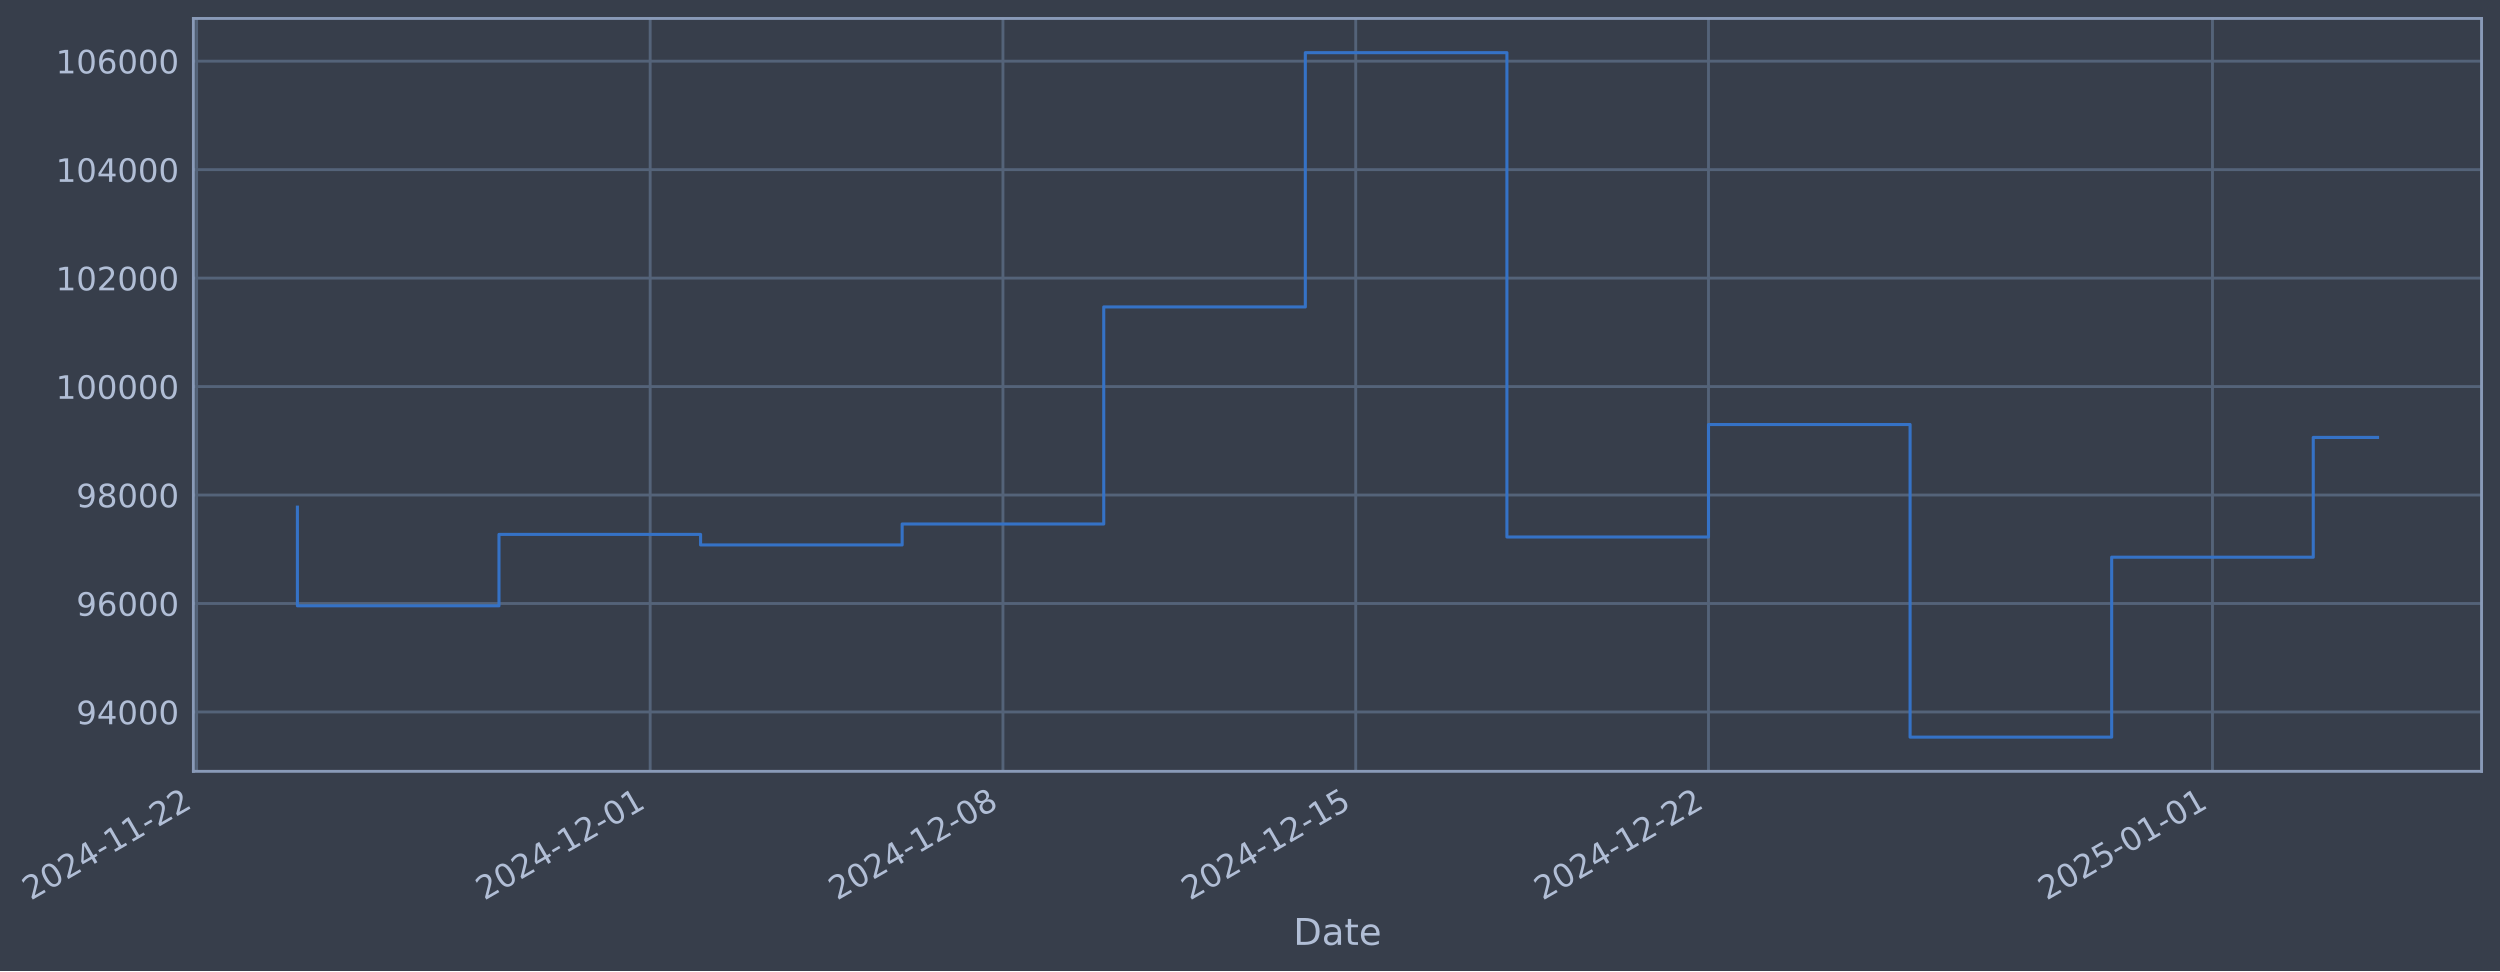
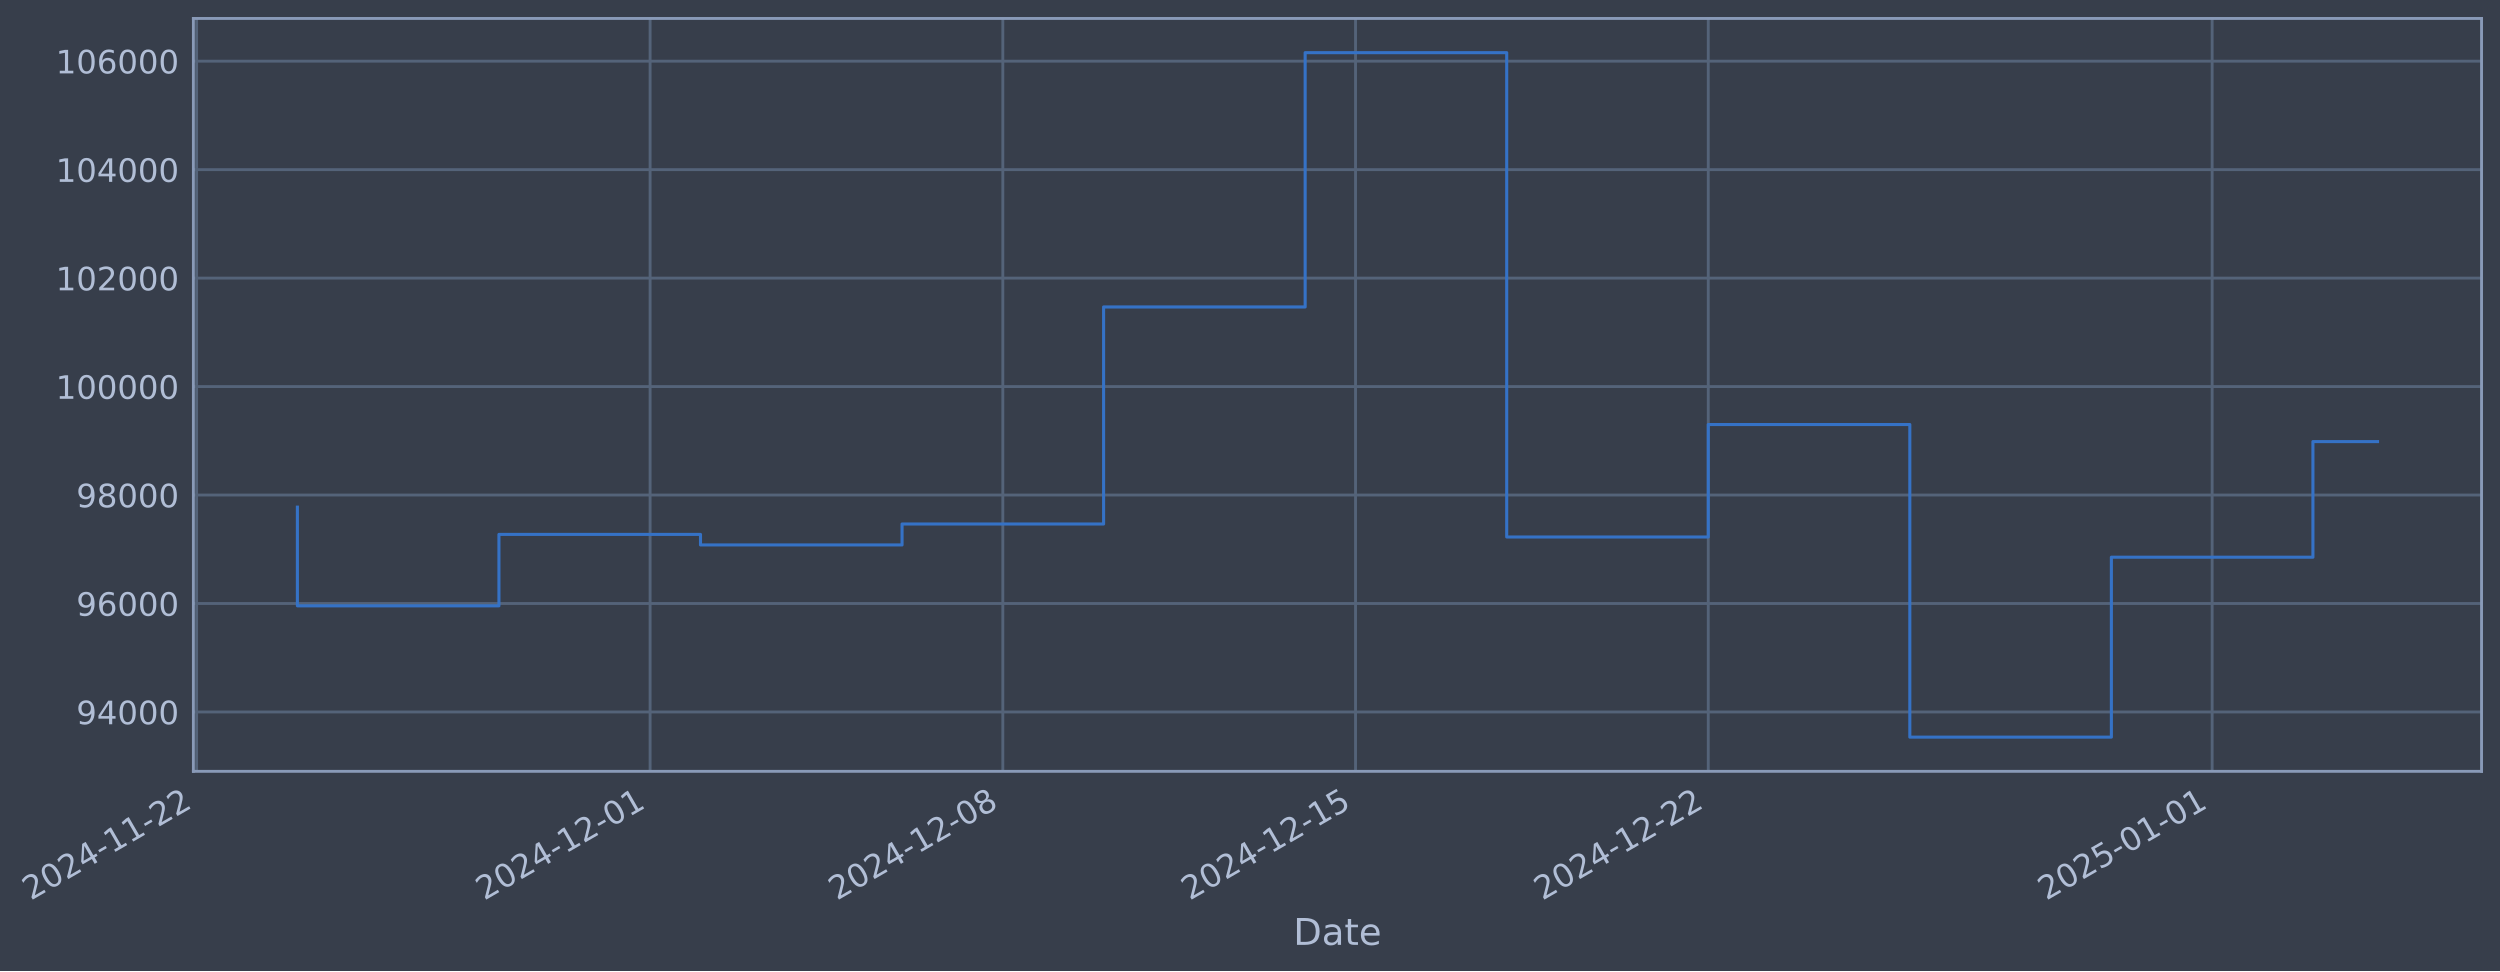
- <svg xmlns="http://www.w3.org/2000/svg" xmlns:xlink="http://www.w3.org/1999/xlink" width="975.458pt" height="378.87pt" viewBox="0 0 975.458 378.87" version="1.1">
+ <svg xmlns="http://www.w3.org/2000/svg" xmlns:xlink="http://www.w3.org/1999/xlink" width="975.452pt" height="378.87pt" viewBox="0 0 975.452 378.87" version="1.1">
  <defs>
    <style type="text/css">*{stroke-linejoin: round; stroke-linecap: butt}</style>
  </defs>
  <g id="figure_1">
    <g id="patch_1">
-       <path d="M 0 378.87  L 975.458 378.87  L 975.458 0  L 0 0  z " style="fill: #373e4b" />
+       <path d="M 0 378.87  L 975.452 378.87  L 975.452 0  L 0 0  z " style="fill: #373e4b" />
    </g>
    <g id="axes_1">
      <g id="patch_2">
-         <path d="M 75.458 300.96  L 968.258 300.96  L 968.258 7.2  L 75.458 7.2  z " style="fill: #373e4b" />
+         <path d="M 75.452 300.96  L 968.252 300.96  L 968.252 7.2  L 75.452 7.2  z " style="fill: #373e4b" />
      </g>
      <g id="matplotlib.axis_1">
        <g id="xtick_1">
          <g id="line2d_1">
-             <path d="M 76.713 300.96  L 76.713 7.2  " clip-path="url(#pc3dffd85b2)" style="fill: none; stroke: #546379; stroke-width: 1.12; stroke-linecap: square" />
+             <path d="M 76.713 300.96  L 76.713 7.2  " clip-path="url(#p7ba7f21e76)" style="fill: none; stroke: #546379; stroke-width: 1.12; stroke-linecap: square" />
          </g>
          <g id="line2d_2" />
          <g id="text_1">
            <g style="fill: #b1bed6" transform="translate(11.98702 351.4642) rotate(-30) scale(0.126 -0.126)">
              <defs>
                <path id="DejaVuSans-32" d="M 1228 531  L 3431 531  L 3431 0  L 469 0  L 469 531  Q 828 903 1448 1529  Q 2069 2156 2228 2338  Q 2531 2678 2651 2914  Q 2772 3150 2772 3378  Q 2772 3750 2511 3984  Q 2250 4219 1831 4219  Q 1534 4219 1204 4116  Q 875 4013 500 3803  L 500 4441  Q 881 4594 1212 4672  Q 1544 4750 1819 4750  Q 2544 4750 2975 4387  Q 3406 4025 3406 3419  Q 3406 3131 3298 2873  Q 3191 2616 2906 2266  Q 2828 2175 2409 1742  Q 1991 1309 1228 531  z " transform="scale(0.015625)" />
                <path id="DejaVuSans-30" d="M 2034 4250  Q 1547 4250 1301 3770  Q 1056 3291 1056 2328  Q 1056 1369 1301 889  Q 1547 409 2034 409  Q 2525 409 2770 889  Q 3016 1369 3016 2328  Q 3016 3291 2770 3770  Q 2525 4250 2034 4250  z M 2034 4750  Q 2819 4750 3233 4129  Q 3647 3509 3647 2328  Q 3647 1150 3233 529  Q 2819 -91 2034 -91  Q 1250 -91 836 529  Q 422 1150 422 2328  Q 422 3509 836 4129  Q 1250 4750 2034 4750  z " transform="scale(0.015625)" />
                <path id="DejaVuSans-34" d="M 2419 4116  L 825 1625  L 2419 1625  L 2419 4116  z M 2253 4666  L 3047 4666  L 3047 1625  L 3713 1625  L 3713 1100  L 3047 1100  L 3047 0  L 2419 0  L 2419 1100  L 313 1100  L 313 1709  L 2253 4666  z " transform="scale(0.015625)" />
                <path id="DejaVuSans-2d" d="M 313 2009  L 1997 2009  L 1997 1497  L 313 1497  L 313 2009  z " transform="scale(0.015625)" />
                <path id="DejaVuSans-31" d="M 794 531  L 1825 531  L 1825 4091  L 703 3866  L 703 4441  L 1819 4666  L 2450 4666  L 2450 531  L 3481 531  L 3481 0  L 794 0  L 794 531  z " transform="scale(0.015625)" />
              </defs>
              <use xlink:href="#DejaVuSans-32" />
              <use xlink:href="#DejaVuSans-30" transform="translate(63.62305 0)" />
              <use xlink:href="#DejaVuSans-32" transform="translate(127.2461 0)" />
              <use xlink:href="#DejaVuSans-34" transform="translate(190.8691 0)" />
              <use xlink:href="#DejaVuSans-2d" transform="translate(254.4922 0)" />
              <use xlink:href="#DejaVuSans-31" transform="translate(290.5762 0)" />
              <use xlink:href="#DejaVuSans-31" transform="translate(354.1992 0)" />
              <use xlink:href="#DejaVuSans-2d" transform="translate(417.8223 0)" />
              <use xlink:href="#DejaVuSans-32" transform="translate(453.9062 0)" />
              <use xlink:href="#DejaVuSans-32" transform="translate(517.5293 0)" />
            </g>
          </g>
        </g>
        <g id="xtick_2">
          <g id="line2d_3">
-             <path d="M 253.687 300.96  L 253.687 7.2  " clip-path="url(#pc3dffd85b2)" style="fill: none; stroke: #546379; stroke-width: 1.12; stroke-linecap: square" />
+             <path d="M 253.658 300.96  L 253.658 7.2  " clip-path="url(#p7ba7f21e76)" style="fill: none; stroke: #546379; stroke-width: 1.12; stroke-linecap: square" />
          </g>
          <g id="line2d_4" />
          <g id="text_2">
-             <g style="fill: #b1bed6" transform="translate(188.9612 351.4642) rotate(-30) scale(0.126 -0.126)">
+             <g style="fill: #b1bed6" transform="translate(188.9325 351.4642) rotate(-30) scale(0.126 -0.126)">
              <use xlink:href="#DejaVuSans-32" />
              <use xlink:href="#DejaVuSans-30" transform="translate(63.62305 0)" />
              <use xlink:href="#DejaVuSans-32" transform="translate(127.2461 0)" />
              <use xlink:href="#DejaVuSans-34" transform="translate(190.8691 0)" />
              <use xlink:href="#DejaVuSans-2d" transform="translate(254.4922 0)" />
              <use xlink:href="#DejaVuSans-31" transform="translate(290.5762 0)" />
              <use xlink:href="#DejaVuSans-32" transform="translate(354.1992 0)" />
              <use xlink:href="#DejaVuSans-2d" transform="translate(417.8223 0)" />
              <use xlink:href="#DejaVuSans-30" transform="translate(453.9062 0)" />
              <use xlink:href="#DejaVuSans-31" transform="translate(517.5293 0)" />
            </g>
          </g>
        </g>
        <g id="xtick_3">
          <g id="line2d_5">
-             <path d="M 391.333 300.96  L 391.333 7.2  " clip-path="url(#pc3dffd85b2)" style="fill: none; stroke: #546379; stroke-width: 1.12; stroke-linecap: square" />
+             <path d="M 391.282 300.96  L 391.282 7.2  " clip-path="url(#p7ba7f21e76)" style="fill: none; stroke: #546379; stroke-width: 1.12; stroke-linecap: square" />
          </g>
          <g id="line2d_6" />
          <g id="text_3">
-             <g style="fill: #b1bed6" transform="translate(326.6078 351.4642) rotate(-30) scale(0.126 -0.126)">
+             <g style="fill: #b1bed6" transform="translate(326.5568 351.4642) rotate(-30) scale(0.126 -0.126)">
              <defs>
                <path id="DejaVuSans-38" d="M 2034 2216  Q 1584 2216 1326 1975  Q 1069 1734 1069 1313  Q 1069 891 1326 650  Q 1584 409 2034 409  Q 2484 409 2743 651  Q 3003 894 3003 1313  Q 3003 1734 2745 1975  Q 2488 2216 2034 2216  z M 1403 2484  Q 997 2584 770 2862  Q 544 3141 544 3541  Q 544 4100 942 4425  Q 1341 4750 2034 4750  Q 2731 4750 3128 4425  Q 3525 4100 3525 3541  Q 3525 3141 3298 2862  Q 3072 2584 2669 2484  Q 3125 2378 3379 2068  Q 3634 1759 3634 1313  Q 3634 634 3220 271  Q 2806 -91 2034 -91  Q 1263 -91 848 271  Q 434 634 434 1313  Q 434 1759 690 2068  Q 947 2378 1403 2484  z M 1172 3481  Q 1172 3119 1398 2916  Q 1625 2713 2034 2713  Q 2441 2713 2670 2916  Q 2900 3119 2900 3481  Q 2900 3844 2670 4047  Q 2441 4250 2034 4250  Q 1625 4250 1398 4047  Q 1172 3844 1172 3481  z " transform="scale(0.015625)" />
              </defs>
              <use xlink:href="#DejaVuSans-32" />
              <use xlink:href="#DejaVuSans-30" transform="translate(63.62305 0)" />
              <use xlink:href="#DejaVuSans-32" transform="translate(127.2461 0)" />
              <use xlink:href="#DejaVuSans-34" transform="translate(190.8691 0)" />
              <use xlink:href="#DejaVuSans-2d" transform="translate(254.4922 0)" />
              <use xlink:href="#DejaVuSans-31" transform="translate(290.5762 0)" />
              <use xlink:href="#DejaVuSans-32" transform="translate(354.1992 0)" />
              <use xlink:href="#DejaVuSans-2d" transform="translate(417.8223 0)" />
              <use xlink:href="#DejaVuSans-30" transform="translate(453.9062 0)" />
              <use xlink:href="#DejaVuSans-38" transform="translate(517.5293 0)" />
            </g>
          </g>
        </g>
        <g id="xtick_4">
          <g id="line2d_7">
-             <path d="M 528.98 300.96  L 528.98 7.2  " clip-path="url(#pc3dffd85b2)" style="fill: none; stroke: #546379; stroke-width: 1.12; stroke-linecap: square" />
+             <path d="M 528.907 300.96  L 528.907 7.2  " clip-path="url(#p7ba7f21e76)" style="fill: none; stroke: #546379; stroke-width: 1.12; stroke-linecap: square" />
          </g>
          <g id="line2d_8" />
          <g id="text_4">
-             <g style="fill: #b1bed6" transform="translate(464.2544 351.4642) rotate(-30) scale(0.126 -0.126)">
+             <g style="fill: #b1bed6" transform="translate(464.181 351.4642) rotate(-30) scale(0.126 -0.126)">
              <defs>
                <path id="DejaVuSans-35" d="M 691 4666  L 3169 4666  L 3169 4134  L 1269 4134  L 1269 2991  Q 1406 3038 1543 3061  Q 1681 3084 1819 3084  Q 2600 3084 3056 2656  Q 3513 2228 3513 1497  Q 3513 744 3044 326  Q 2575 -91 1722 -91  Q 1428 -91 1123 -41  Q 819 9 494 109  L 494 744  Q 775 591 1075 516  Q 1375 441 1709 441  Q 2250 441 2565 725  Q 2881 1009 2881 1497  Q 2881 1984 2565 2268  Q 2250 2553 1709 2553  Q 1456 2553 1204 2497  Q 953 2441 691 2322  L 691 4666  z " transform="scale(0.015625)" />
              </defs>
              <use xlink:href="#DejaVuSans-32" />
              <use xlink:href="#DejaVuSans-30" transform="translate(63.62305 0)" />
              <use xlink:href="#DejaVuSans-32" transform="translate(127.2461 0)" />
              <use xlink:href="#DejaVuSans-34" transform="translate(190.8691 0)" />
              <use xlink:href="#DejaVuSans-2d" transform="translate(254.4922 0)" />
              <use xlink:href="#DejaVuSans-31" transform="translate(290.5762 0)" />
              <use xlink:href="#DejaVuSans-32" transform="translate(354.1992 0)" />
              <use xlink:href="#DejaVuSans-2d" transform="translate(417.8223 0)" />
              <use xlink:href="#DejaVuSans-31" transform="translate(453.9062 0)" />
              <use xlink:href="#DejaVuSans-35" transform="translate(517.5293 0)" />
            </g>
          </g>
        </g>
        <g id="xtick_5">
          <g id="line2d_9">
-             <path d="M 666.627 300.96  L 666.627 7.2  " clip-path="url(#pc3dffd85b2)" style="fill: none; stroke: #546379; stroke-width: 1.12; stroke-linecap: square" />
+             <path d="M 666.531 300.96  L 666.531 7.2  " clip-path="url(#p7ba7f21e76)" style="fill: none; stroke: #546379; stroke-width: 1.12; stroke-linecap: square" />
          </g>
          <g id="line2d_10" />
          <g id="text_5">
-             <g style="fill: #b1bed6" transform="translate(601.901 351.4642) rotate(-30) scale(0.126 -0.126)">
+             <g style="fill: #b1bed6" transform="translate(601.8053 351.4642) rotate(-30) scale(0.126 -0.126)">
              <use xlink:href="#DejaVuSans-32" />
              <use xlink:href="#DejaVuSans-30" transform="translate(63.62305 0)" />
              <use xlink:href="#DejaVuSans-32" transform="translate(127.2461 0)" />
              <use xlink:href="#DejaVuSans-34" transform="translate(190.8691 0)" />
              <use xlink:href="#DejaVuSans-2d" transform="translate(254.4922 0)" />
              <use xlink:href="#DejaVuSans-31" transform="translate(290.5762 0)" />
              <use xlink:href="#DejaVuSans-32" transform="translate(354.1992 0)" />
              <use xlink:href="#DejaVuSans-2d" transform="translate(417.8223 0)" />
              <use xlink:href="#DejaVuSans-32" transform="translate(453.9062 0)" />
              <use xlink:href="#DejaVuSans-32" transform="translate(517.5293 0)" />
            </g>
          </g>
        </g>
        <g id="xtick_6">
          <g id="line2d_11">
-             <path d="M 863.265 300.96  L 863.265 7.2  " clip-path="url(#pc3dffd85b2)" style="fill: none; stroke: #546379; stroke-width: 1.12; stroke-linecap: square" />
+             <path d="M 863.137 300.96  L 863.137 7.2  " clip-path="url(#p7ba7f21e76)" style="fill: none; stroke: #546379; stroke-width: 1.12; stroke-linecap: square" />
          </g>
          <g id="line2d_12" />
          <g id="text_6">
-             <g style="fill: #b1bed6" transform="translate(798.5391 351.4642) rotate(-30) scale(0.126 -0.126)">
+             <g style="fill: #b1bed6" transform="translate(798.4114 351.4642) rotate(-30) scale(0.126 -0.126)">
              <use xlink:href="#DejaVuSans-32" />
              <use xlink:href="#DejaVuSans-30" transform="translate(63.62305 0)" />
              <use xlink:href="#DejaVuSans-32" transform="translate(127.2461 0)" />
              <use xlink:href="#DejaVuSans-35" transform="translate(190.8691 0)" />
              <use xlink:href="#DejaVuSans-2d" transform="translate(254.4922 0)" />
              <use xlink:href="#DejaVuSans-30" transform="translate(290.5762 0)" />
              <use xlink:href="#DejaVuSans-31" transform="translate(354.1992 0)" />
              <use xlink:href="#DejaVuSans-2d" transform="translate(417.8223 0)" />
              <use xlink:href="#DejaVuSans-30" transform="translate(453.9062 0)" />
              <use xlink:href="#DejaVuSans-31" transform="translate(517.5293 0)" />
            </g>
          </g>
        </g>
        <g id="text_7">
-           <g style="fill: #b1bed6" transform="translate(504.6492 368.6753) scale(0.144 -0.144)">
+           <g style="fill: #b1bed6" transform="translate(504.6428 368.6753) scale(0.144 -0.144)">
            <defs>
              <path id="DejaVuSans-44" d="M 1259 4147  L 1259 519  L 2022 519  Q 2988 519 3436 956  Q 3884 1394 3884 2338  Q 3884 3275 3436 3711  Q 2988 4147 2022 4147  L 1259 4147  z M 628 4666  L 1925 4666  Q 3281 4666 3915 4102  Q 4550 3538 4550 2338  Q 4550 1131 3912 565  Q 3275 0 1925 0  L 628 0  L 628 4666  z " transform="scale(0.015625)" />
              <path id="DejaVuSans-61" d="M 2194 1759  Q 1497 1759 1228 1600  Q 959 1441 959 1056  Q 959 750 1161 570  Q 1363 391 1709 391  Q 2188 391 2477 730  Q 2766 1069 2766 1631  L 2766 1759  L 2194 1759  z M 3341 1997  L 3341 0  L 2766 0  L 2766 531  Q 2569 213 2275 61  Q 1981 -91 1556 -91  Q 1019 -91 701 211  Q 384 513 384 1019  Q 384 1609 779 1909  Q 1175 2209 1959 2209  L 2766 2209  L 2766 2266  Q 2766 2663 2505 2880  Q 2244 3097 1772 3097  Q 1472 3097 1187 3025  Q 903 2953 641 2809  L 641 3341  Q 956 3463 1253 3523  Q 1550 3584 1831 3584  Q 2591 3584 2966 3190  Q 3341 2797 3341 1997  z " transform="scale(0.015625)" />
              <path id="DejaVuSans-74" d="M 1172 4494  L 1172 3500  L 2356 3500  L 2356 3053  L 1172 3053  L 1172 1153  Q 1172 725 1289 603  Q 1406 481 1766 481  L 2356 481  L 2356 0  L 1766 0  Q 1100 0 847 248  Q 594 497 594 1153  L 594 3053  L 172 3053  L 172 3500  L 594 3500  L 594 4494  L 1172 4494  z " transform="scale(0.015625)" />
              <path id="DejaVuSans-65" d="M 3597 1894  L 3597 1613  L 953 1613  Q 991 1019 1311 708  Q 1631 397 2203 397  Q 2534 397 2845 478  Q 3156 559 3463 722  L 3463 178  Q 3153 47 2828 -22  Q 2503 -91 2169 -91  Q 1331 -91 842 396  Q 353 884 353 1716  Q 353 2575 817 3079  Q 1281 3584 2069 3584  Q 2775 3584 3186 3129  Q 3597 2675 3597 1894  z M 3022 2063  Q 3016 2534 2758 2815  Q 2500 3097 2075 3097  Q 1594 3097 1305 2825  Q 1016 2553 972 2059  L 3022 2063  z " transform="scale(0.015625)" />
            </defs>
            <use xlink:href="#DejaVuSans-44" />
            <use xlink:href="#DejaVuSans-61" transform="translate(77.00195 0)" />
            <use xlink:href="#DejaVuSans-74" transform="translate(138.2812 0)" />
            <use xlink:href="#DejaVuSans-65" transform="translate(177.4902 0)" />
          </g>
        </g>
      </g>
      <g id="matplotlib.axis_2">
        <g id="ytick_1">
          <g id="line2d_13">
-             <path d="M 75.458 277.797  L 968.258 277.797  " clip-path="url(#pc3dffd85b2)" style="fill: none; stroke: #546379; stroke-width: 1.12; stroke-linecap: square" />
+             <path d="M 75.452 277.797  L 968.252 277.797  " clip-path="url(#p7ba7f21e76)" style="fill: none; stroke: #546379; stroke-width: 1.12; stroke-linecap: square" />
          </g>
          <g id="line2d_14" />
          <g id="text_8">
-             <g style="fill: #b1bed6" transform="translate(29.77456 282.5841) scale(0.126 -0.126)">
+             <g style="fill: #b1bed6" transform="translate(29.76817 282.5841) scale(0.126 -0.126)">
              <defs>
                <path id="DejaVuSans-39" d="M 703 97  L 703 672  Q 941 559 1184 500  Q 1428 441 1663 441  Q 2288 441 2617 861  Q 2947 1281 2994 2138  Q 2813 1869 2534 1725  Q 2256 1581 1919 1581  Q 1219 1581 811 2004  Q 403 2428 403 3163  Q 403 3881 828 4315  Q 1253 4750 1959 4750  Q 2769 4750 3195 4129  Q 3622 3509 3622 2328  Q 3622 1225 3098 567  Q 2575 -91 1691 -91  Q 1453 -91 1209 -44  Q 966 3 703 97  z M 1959 2075  Q 2384 2075 2632 2365  Q 2881 2656 2881 3163  Q 2881 3666 2632 3958  Q 2384 4250 1959 4250  Q 1534 4250 1286 3958  Q 1038 3666 1038 3163  Q 1038 2656 1286 2365  Q 1534 2075 1959 2075  z " transform="scale(0.015625)" />
              </defs>
              <use xlink:href="#DejaVuSans-39" />
              <use xlink:href="#DejaVuSans-34" transform="translate(63.62305 0)" />
              <use xlink:href="#DejaVuSans-30" transform="translate(127.2461 0)" />
              <use xlink:href="#DejaVuSans-30" transform="translate(190.8691 0)" />
              <use xlink:href="#DejaVuSans-30" transform="translate(254.4922 0)" />
            </g>
          </g>
        </g>
        <g id="ytick_2">
          <g id="line2d_15">
-             <path d="M 75.458 235.473  L 968.258 235.473  " clip-path="url(#pc3dffd85b2)" style="fill: none; stroke: #546379; stroke-width: 1.12; stroke-linecap: square" />
+             <path d="M 75.452 235.473  L 968.252 235.473  " clip-path="url(#p7ba7f21e76)" style="fill: none; stroke: #546379; stroke-width: 1.12; stroke-linecap: square" />
          </g>
          <g id="line2d_16" />
          <g id="text_9">
-             <g style="fill: #b1bed6" transform="translate(29.77456 240.2602) scale(0.126 -0.126)">
+             <g style="fill: #b1bed6" transform="translate(29.76817 240.2602) scale(0.126 -0.126)">
              <defs>
                <path id="DejaVuSans-36" d="M 2113 2584  Q 1688 2584 1439 2293  Q 1191 2003 1191 1497  Q 1191 994 1439 701  Q 1688 409 2113 409  Q 2538 409 2786 701  Q 3034 994 3034 1497  Q 3034 2003 2786 2293  Q 2538 2584 2113 2584  z M 3366 4563  L 3366 3988  Q 3128 4100 2886 4159  Q 2644 4219 2406 4219  Q 1781 4219 1451 3797  Q 1122 3375 1075 2522  Q 1259 2794 1537 2939  Q 1816 3084 2150 3084  Q 2853 3084 3261 2657  Q 3669 2231 3669 1497  Q 3669 778 3244 343  Q 2819 -91 2113 -91  Q 1303 -91 875 529  Q 447 1150 447 2328  Q 447 3434 972 4092  Q 1497 4750 2381 4750  Q 2619 4750 2861 4703  Q 3103 4656 3366 4563  z " transform="scale(0.015625)" />
              </defs>
              <use xlink:href="#DejaVuSans-39" />
              <use xlink:href="#DejaVuSans-36" transform="translate(63.62305 0)" />
              <use xlink:href="#DejaVuSans-30" transform="translate(127.2461 0)" />
              <use xlink:href="#DejaVuSans-30" transform="translate(190.8691 0)" />
              <use xlink:href="#DejaVuSans-30" transform="translate(254.4922 0)" />
            </g>
          </g>
        </g>
        <g id="ytick_3">
          <g id="line2d_17">
-             <path d="M 75.458 193.149  L 968.258 193.149  " clip-path="url(#pc3dffd85b2)" style="fill: none; stroke: #546379; stroke-width: 1.12; stroke-linecap: square" />
+             <path d="M 75.452 193.149  L 968.252 193.149  " clip-path="url(#p7ba7f21e76)" style="fill: none; stroke: #546379; stroke-width: 1.12; stroke-linecap: square" />
          </g>
          <g id="line2d_18" />
          <g id="text_10">
-             <g style="fill: #b1bed6" transform="translate(29.77456 197.9364) scale(0.126 -0.126)">
+             <g style="fill: #b1bed6" transform="translate(29.76817 197.9364) scale(0.126 -0.126)">
              <use xlink:href="#DejaVuSans-39" />
              <use xlink:href="#DejaVuSans-38" transform="translate(63.62305 0)" />
              <use xlink:href="#DejaVuSans-30" transform="translate(127.2461 0)" />
              <use xlink:href="#DejaVuSans-30" transform="translate(190.8691 0)" />
              <use xlink:href="#DejaVuSans-30" transform="translate(254.4922 0)" />
            </g>
          </g>
        </g>
        <g id="ytick_4">
          <g id="line2d_19">
-             <path d="M 75.458 150.826  L 968.258 150.826  " clip-path="url(#pc3dffd85b2)" style="fill: none; stroke: #546379; stroke-width: 1.12; stroke-linecap: square" />
+             <path d="M 75.452 150.826  L 968.252 150.826  " clip-path="url(#p7ba7f21e76)" style="fill: none; stroke: #546379; stroke-width: 1.12; stroke-linecap: square" />
          </g>
          <g id="line2d_20" />
          <g id="text_11">
-             <g style="fill: #b1bed6" transform="translate(21.75781 155.6126) scale(0.126 -0.126)">
+             <g style="fill: #b1bed6" transform="translate(21.75142 155.6126) scale(0.126 -0.126)">
              <use xlink:href="#DejaVuSans-31" />
              <use xlink:href="#DejaVuSans-30" transform="translate(63.62305 0)" />
              <use xlink:href="#DejaVuSans-30" transform="translate(127.2461 0)" />
              <use xlink:href="#DejaVuSans-30" transform="translate(190.8691 0)" />
              <use xlink:href="#DejaVuSans-30" transform="translate(254.4922 0)" />
              <use xlink:href="#DejaVuSans-30" transform="translate(318.1152 0)" />
            </g>
          </g>
        </g>
        <g id="ytick_5">
          <g id="line2d_21">
-             <path d="M 75.458 108.502  L 968.258 108.502  " clip-path="url(#pc3dffd85b2)" style="fill: none; stroke: #546379; stroke-width: 1.12; stroke-linecap: square" />
+             <path d="M 75.452 108.502  L 968.252 108.502  " clip-path="url(#p7ba7f21e76)" style="fill: none; stroke: #546379; stroke-width: 1.12; stroke-linecap: square" />
          </g>
          <g id="line2d_22" />
          <g id="text_12">
-             <g style="fill: #b1bed6" transform="translate(21.75781 113.2888) scale(0.126 -0.126)">
+             <g style="fill: #b1bed6" transform="translate(21.75142 113.2888) scale(0.126 -0.126)">
              <use xlink:href="#DejaVuSans-31" />
              <use xlink:href="#DejaVuSans-30" transform="translate(63.62305 0)" />
              <use xlink:href="#DejaVuSans-32" transform="translate(127.2461 0)" />
              <use xlink:href="#DejaVuSans-30" transform="translate(190.8691 0)" />
              <use xlink:href="#DejaVuSans-30" transform="translate(254.4922 0)" />
              <use xlink:href="#DejaVuSans-30" transform="translate(318.1152 0)" />
            </g>
          </g>
        </g>
        <g id="ytick_6">
          <g id="line2d_23">
-             <path d="M 75.458 66.178  L 968.258 66.178  " clip-path="url(#pc3dffd85b2)" style="fill: none; stroke: #546379; stroke-width: 1.12; stroke-linecap: square" />
+             <path d="M 75.452 66.178  L 968.252 66.178  " clip-path="url(#p7ba7f21e76)" style="fill: none; stroke: #546379; stroke-width: 1.12; stroke-linecap: square" />
          </g>
          <g id="line2d_24" />
          <g id="text_13">
-             <g style="fill: #b1bed6" transform="translate(21.75781 70.96502) scale(0.126 -0.126)">
+             <g style="fill: #b1bed6" transform="translate(21.75142 70.96502) scale(0.126 -0.126)">
              <use xlink:href="#DejaVuSans-31" />
              <use xlink:href="#DejaVuSans-30" transform="translate(63.62305 0)" />
              <use xlink:href="#DejaVuSans-34" transform="translate(127.2461 0)" />
              <use xlink:href="#DejaVuSans-30" transform="translate(190.8691 0)" />
              <use xlink:href="#DejaVuSans-30" transform="translate(254.4922 0)" />
              <use xlink:href="#DejaVuSans-30" transform="translate(318.1152 0)" />
            </g>
          </g>
        </g>
        <g id="ytick_7">
          <g id="line2d_25">
-             <path d="M 75.458 23.854  L 968.258 23.854  " clip-path="url(#pc3dffd85b2)" style="fill: none; stroke: #546379; stroke-width: 1.12; stroke-linecap: square" />
+             <path d="M 75.452 23.854  L 968.252 23.854  " clip-path="url(#p7ba7f21e76)" style="fill: none; stroke: #546379; stroke-width: 1.12; stroke-linecap: square" />
          </g>
          <g id="line2d_26" />
          <g id="text_14">
-             <g style="fill: #b1bed6" transform="translate(21.75781 28.64121) scale(0.126 -0.126)">
+             <g style="fill: #b1bed6" transform="translate(21.75142 28.64121) scale(0.126 -0.126)">
              <use xlink:href="#DejaVuSans-31" />
              <use xlink:href="#DejaVuSans-30" transform="translate(63.62305 0)" />
              <use xlink:href="#DejaVuSans-36" transform="translate(127.2461 0)" />
              <use xlink:href="#DejaVuSans-30" transform="translate(190.8691 0)" />
              <use xlink:href="#DejaVuSans-30" transform="translate(254.4922 0)" />
              <use xlink:href="#DejaVuSans-30" transform="translate(318.1152 0)" />
            </g>
          </g>
        </g>
      </g>
      <g id="line2d_27">
-         <path d="M 116.04 197.87  L 116.04 236.383  L 194.695 236.383  L 194.695 208.521  L 273.351 208.521  L 273.351 212.628  L 352.006 212.628  L 352.006 204.459  L 430.661 204.459  L 430.661 119.77  L 509.316 119.77  L 509.316 20.553  L 587.971 20.553  L 587.971 209.517  L 666.627 209.517  L 666.627 165.636  L 745.282 165.636  L 745.282 287.607  L 823.937 287.607  L 823.937 217.409  L 902.592 217.409  L 902.592 170.681  L 927.676 170.681  " clip-path="url(#pc3dffd85b2)" style="fill: none; stroke: #3572c6; stroke-width: 1.2; stroke-linecap: square" />
+         <path d="M 116.034 197.87  L 116.034 236.383  L 194.676 236.383  L 194.676 208.521  L 273.319 208.521  L 273.319 212.628  L 351.961 212.628  L 351.961 204.459  L 430.603 204.459  L 430.603 119.77  L 509.246 119.77  L 509.246 20.553  L 587.888 20.553  L 587.888 209.517  L 666.531 209.517  L 666.531 165.636  L 745.173 165.636  L 745.173 287.607  L 823.816 287.607  L 823.816 217.409  L 902.458 217.409  L 902.458 172.298  L 927.67 172.298  " clip-path="url(#p7ba7f21e76)" style="fill: none; stroke: #3572c6; stroke-width: 1.2; stroke-linecap: square" />
      </g>
      <g id="patch_3">
-         <path d="M 75.458 300.96  L 75.458 7.2  " style="fill: none; stroke: #899ab8; stroke-width: 1.12; stroke-linejoin: miter; stroke-linecap: square" />
+         <path d="M 75.452 300.96  L 75.452 7.2  " style="fill: none; stroke: #899ab8; stroke-width: 1.12; stroke-linejoin: miter; stroke-linecap: square" />
      </g>
      <g id="patch_4">
-         <path d="M 968.258 300.96  L 968.258 7.2  " style="fill: none; stroke: #899ab8; stroke-width: 1.12; stroke-linejoin: miter; stroke-linecap: square" />
+         <path d="M 968.252 300.96  L 968.252 7.2  " style="fill: none; stroke: #899ab8; stroke-width: 1.12; stroke-linejoin: miter; stroke-linecap: square" />
      </g>
      <g id="patch_5">
-         <path d="M 75.458 300.96  L 968.258 300.96  " style="fill: none; stroke: #899ab8; stroke-width: 1.12; stroke-linejoin: miter; stroke-linecap: square" />
+         <path d="M 75.452 300.96  L 968.252 300.96  " style="fill: none; stroke: #899ab8; stroke-width: 1.12; stroke-linejoin: miter; stroke-linecap: square" />
      </g>
      <g id="patch_6">
-         <path d="M 75.458 7.2  L 968.258 7.2  " style="fill: none; stroke: #899ab8; stroke-width: 1.12; stroke-linejoin: miter; stroke-linecap: square" />
+         <path d="M 75.452 7.2  L 968.252 7.2  " style="fill: none; stroke: #899ab8; stroke-width: 1.12; stroke-linejoin: miter; stroke-linecap: square" />
      </g>
    </g>
  </g>
  <defs>
-     <clipPath id="pc3dffd85b2">
-       <rect x="75.458" y="7.2" width="892.8" height="293.76" />
+     <clipPath id="p7ba7f21e76">
+       <rect x="75.452" y="7.2" width="892.8" height="293.76" />
    </clipPath>
  </defs>
</svg>
